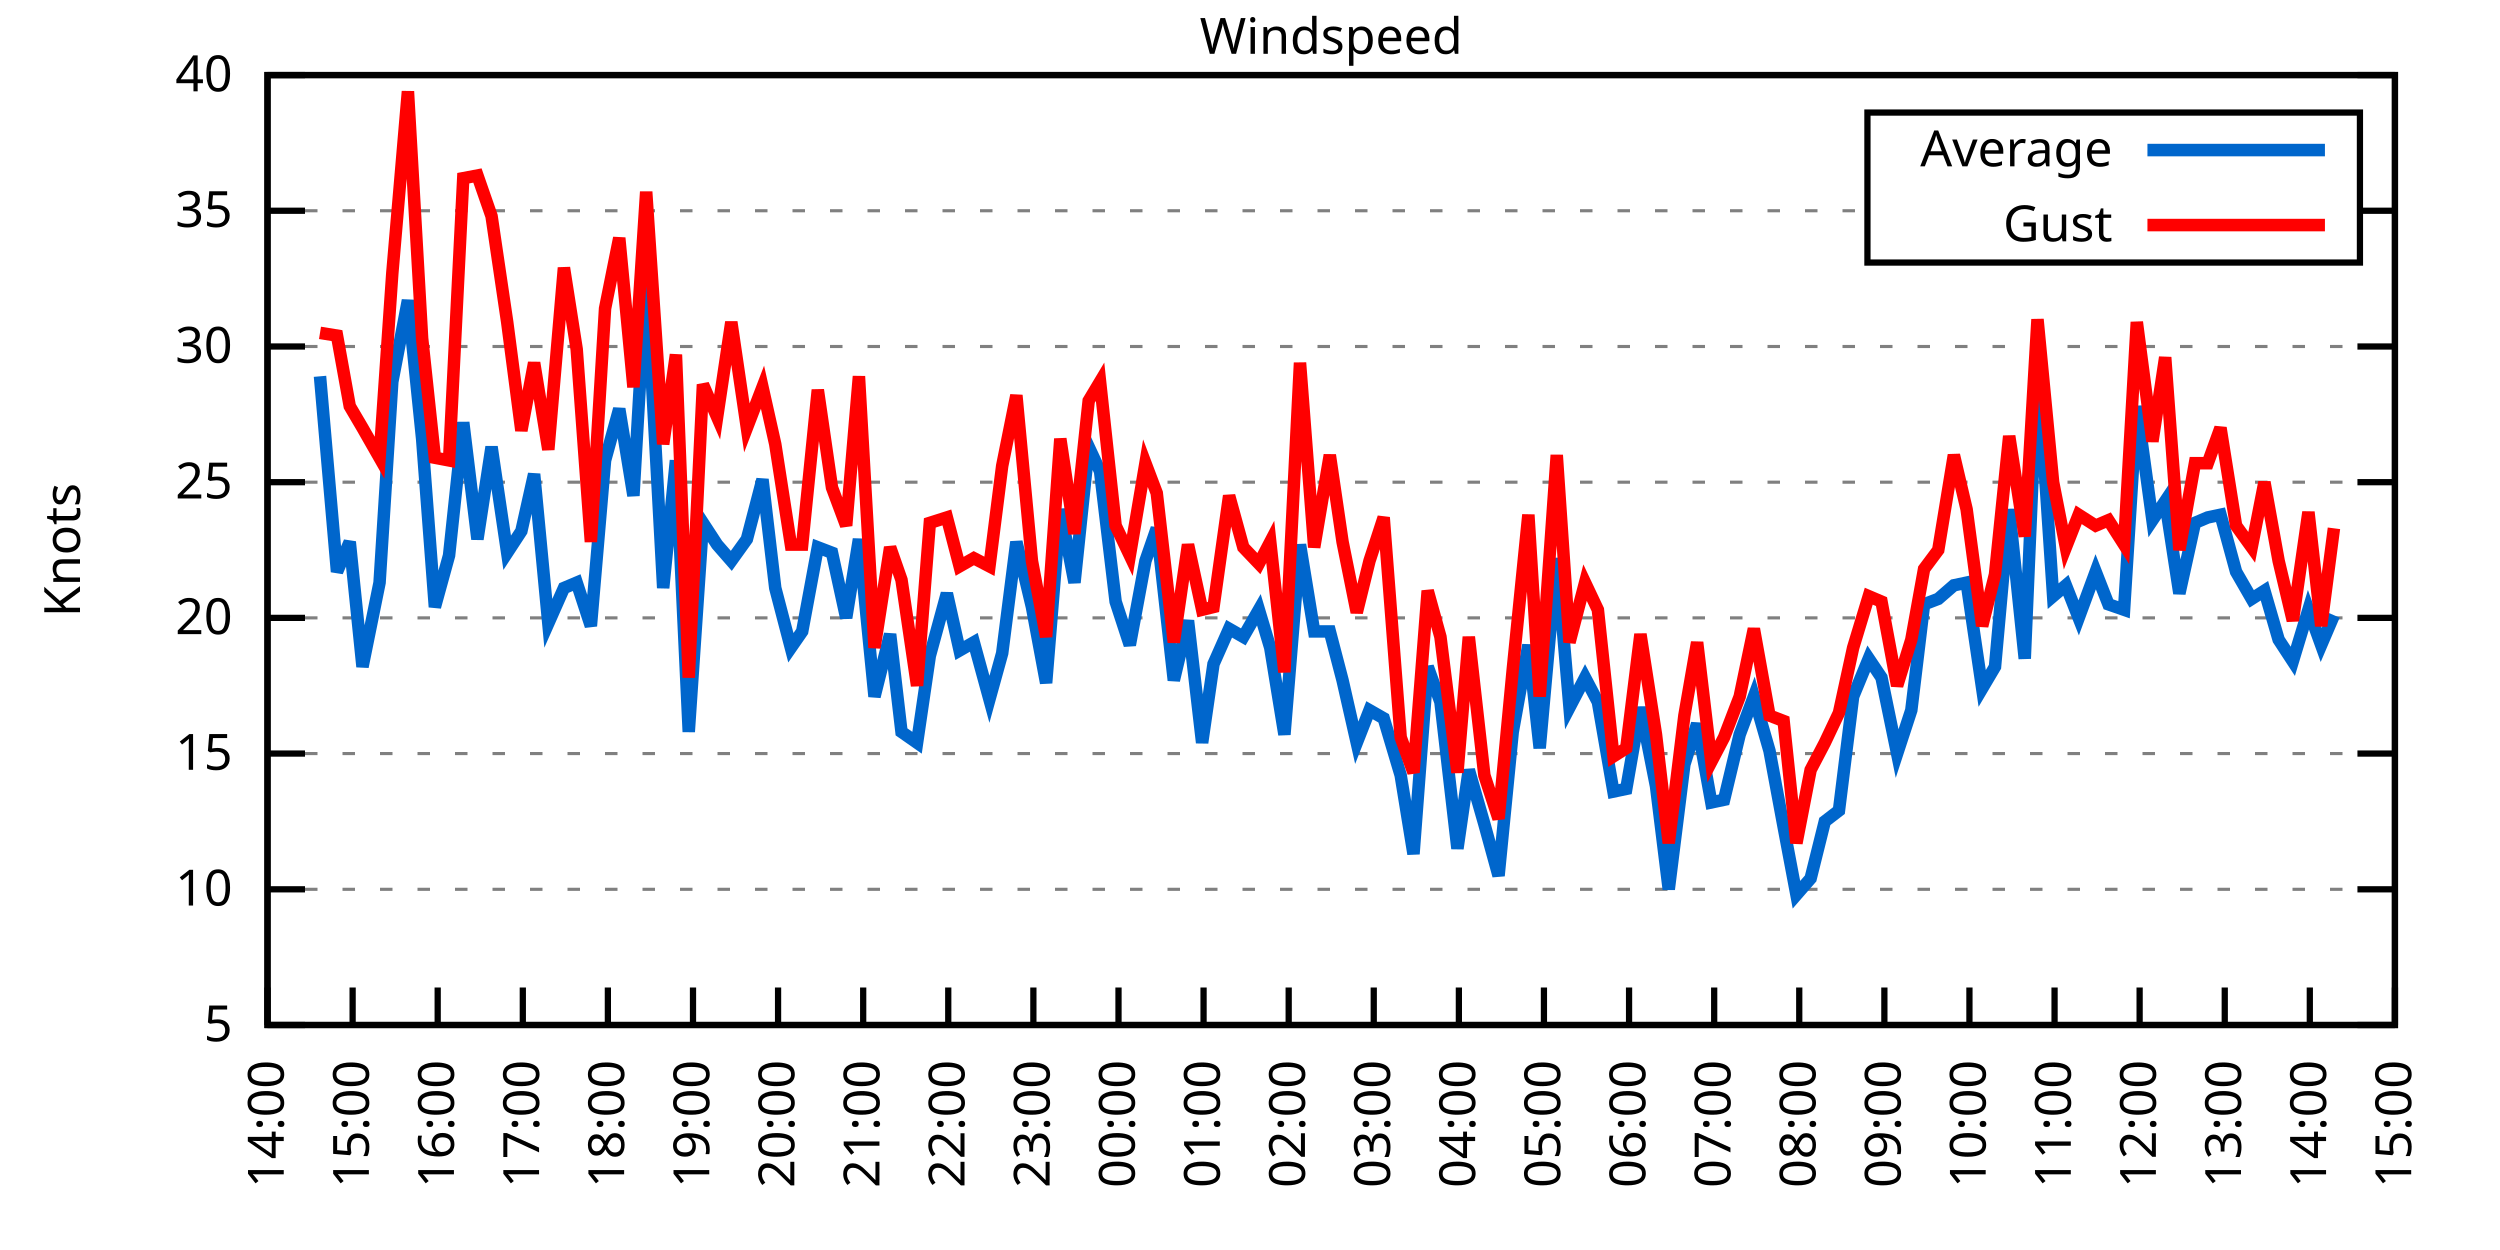
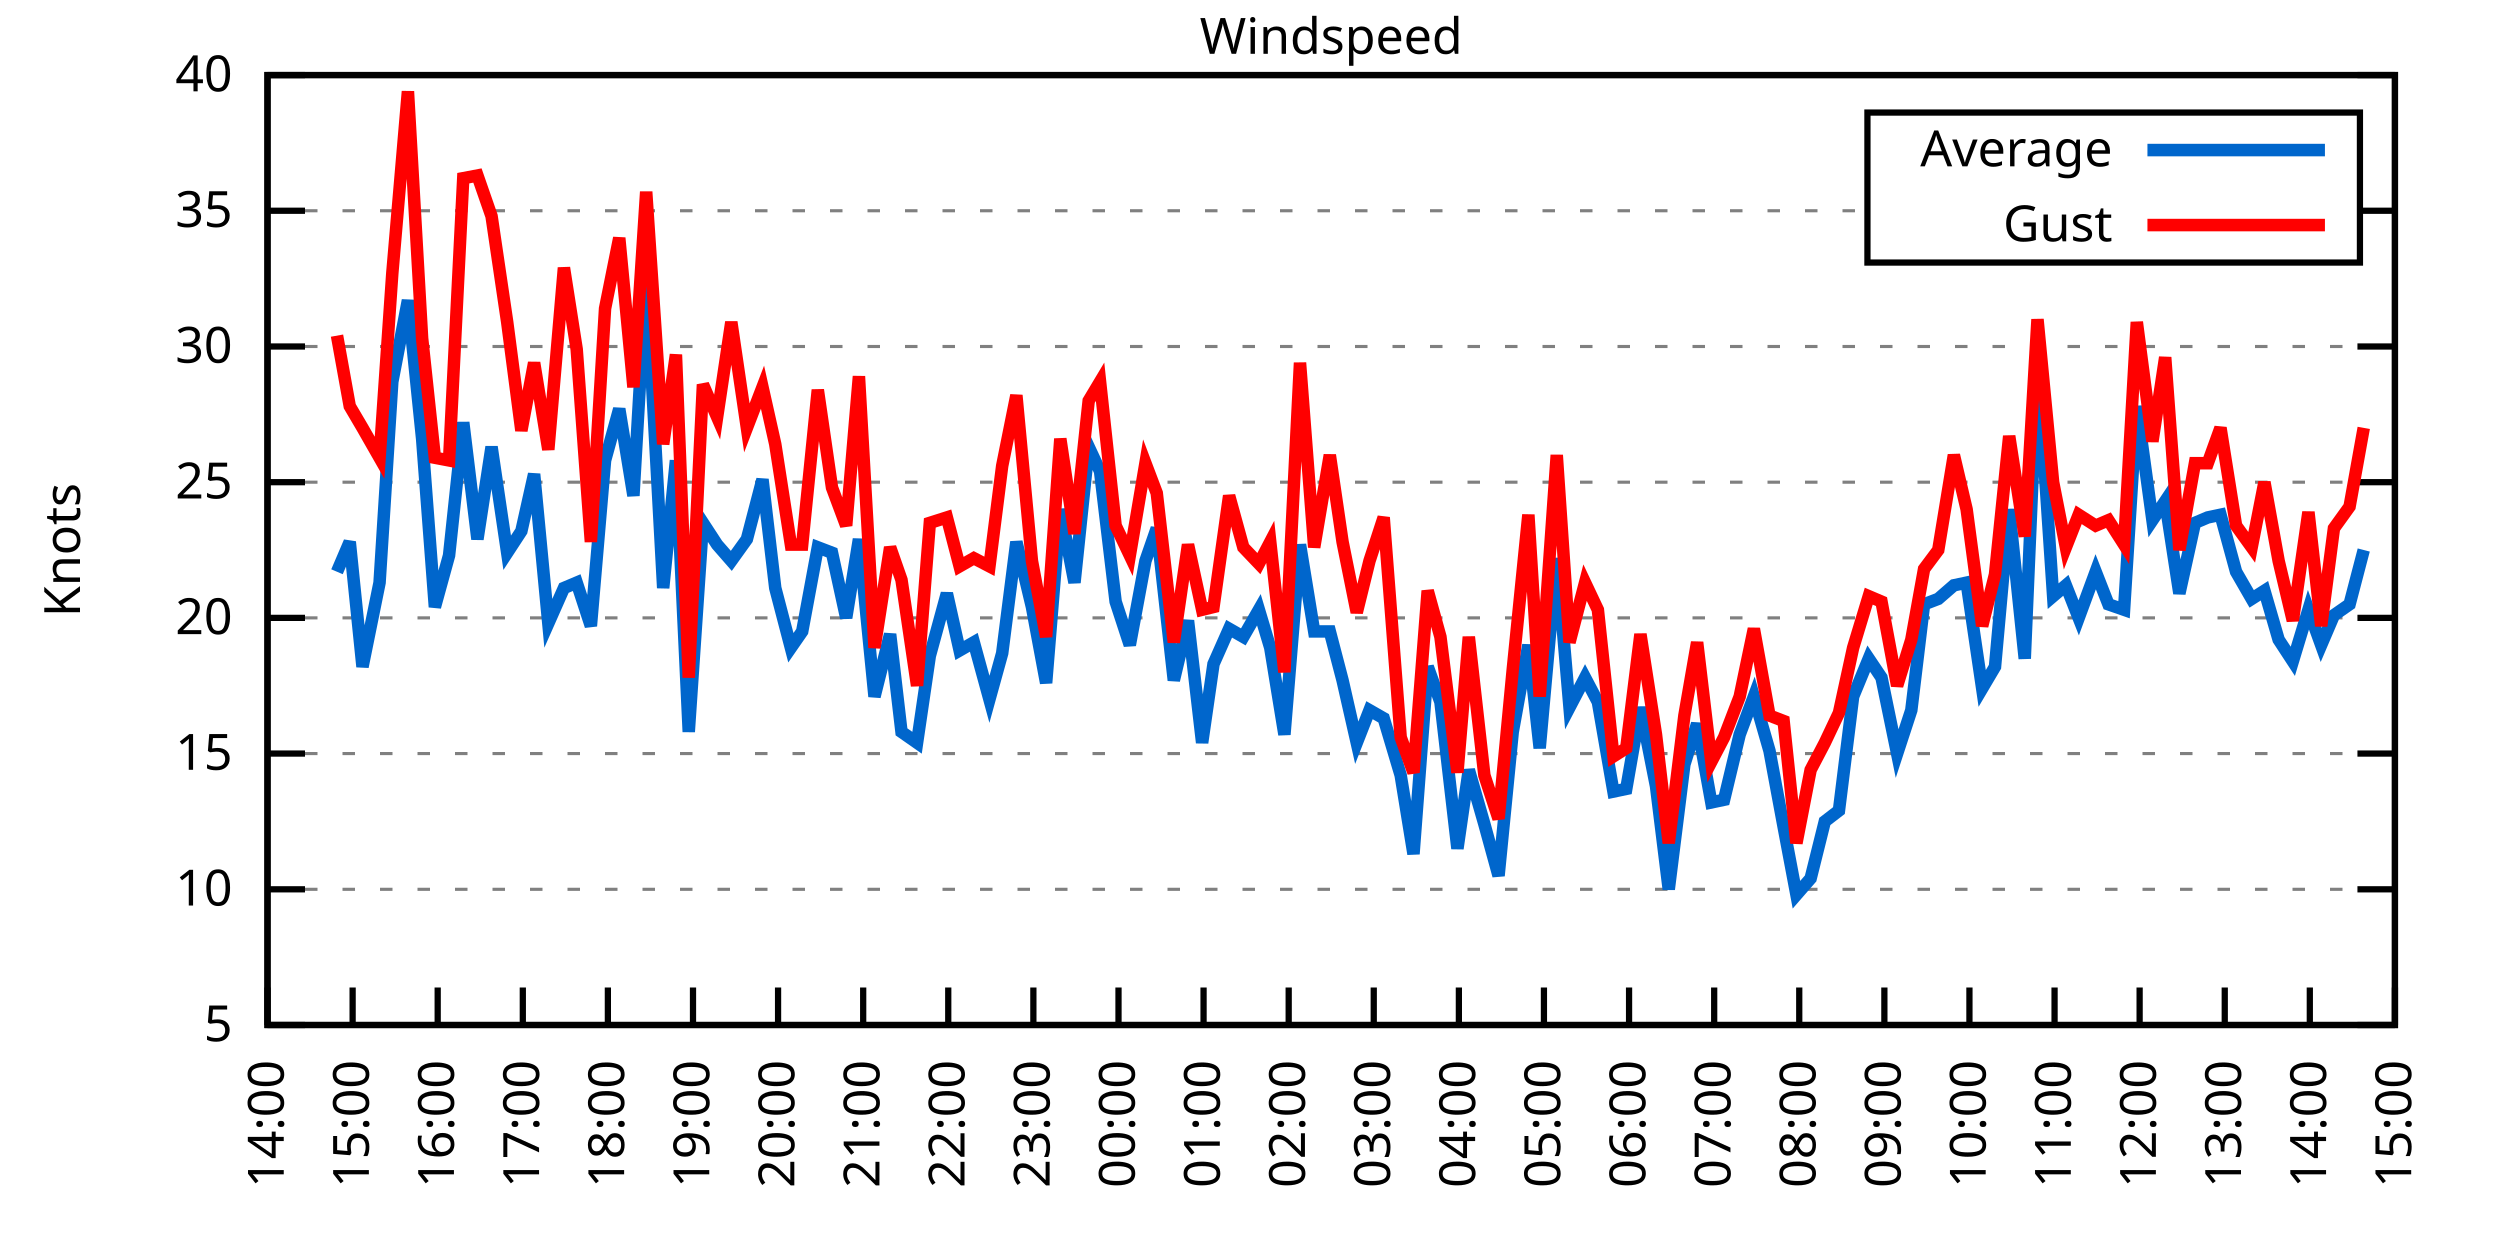
<svg xmlns="http://www.w3.org/2000/svg" xmlns:xlink="http://www.w3.org/1999/xlink" width="400" height="200" viewBox="0 0 400 200">
  <g id="gnuplot_canvas">
    <rect x="0" y="0" width="400" height="200" fill="none" />
    <defs>
      <circle id="gpDot" r="0.5" stroke-width="0.5" stroke="currentColor" />
      <path id="gpPt0" stroke-width="0.333" stroke="currentColor" d="M-1,0 h2 M0,-1 v2" />
      <path id="gpPt1" stroke-width="0.333" stroke="currentColor" d="M-1,-1 L1,1 M1,-1 L-1,1" />
      <path id="gpPt2" stroke-width="0.333" stroke="currentColor" d="M-1,0 L1,0 M0,-1 L0,1 M-1,-1 L1,1 M-1,1 L1,-1" />
      <rect id="gpPt3" stroke-width="0.333" stroke="currentColor" x="-1" y="-1" width="2" height="2" />
      <rect id="gpPt4" stroke-width="0.333" stroke="currentColor" fill="currentColor" x="-1" y="-1" width="2" height="2" />
      <circle id="gpPt5" stroke-width="0.333" stroke="currentColor" cx="0" cy="0" r="1" />
      <use xlink:href="#gpPt5" id="gpPt6" fill="currentColor" stroke="none" />
      <path id="gpPt7" stroke-width="0.333" stroke="currentColor" d="M0,-1.33 L-1.33,0.67 L1.33,0.67 z" />
      <use xlink:href="#gpPt7" id="gpPt8" fill="currentColor" stroke="none" />
      <use xlink:href="#gpPt7" id="gpPt9" stroke="currentColor" transform="rotate(180)" />
      <use xlink:href="#gpPt9" id="gpPt10" fill="currentColor" stroke="none" />
      <use xlink:href="#gpPt3" id="gpPt11" stroke="currentColor" transform="rotate(45)" />
      <use xlink:href="#gpPt11" id="gpPt12" fill="currentColor" stroke="none" />
      <path id="gpPt13" stroke-width="0.333" stroke="currentColor" d="M0,1.330 L1.265,0.411 L0.782,-1.067 L-0.782,-1.076 L-1.265,0.411 z" />
      <use xlink:href="#gpPt13" id="gpPt14" fill="currentColor" stroke="none" />
      <filter id="textbox" filterUnits="objectBoundingBox" x="0" y="0" height="1" width="1">
        <feFlood flood-color="white" flood-opacity="1" result="bgnd" />
        <feComposite in="SourceGraphic" in2="bgnd" operator="atop" />
      </filter>
      <filter id="greybox" filterUnits="objectBoundingBox" x="0" y="0" height="1" width="1">
        <feFlood flood-color="lightgrey" flood-opacity="1" result="grey" />
        <feComposite in="SourceGraphic" in2="grey" operator="atop" />
      </filter>
    </defs>
    <g fill="none" color="white" stroke="currentColor" stroke-width="1.00" stroke-linecap="butt" stroke-linejoin="miter">
</g>
    <g fill="none" color="black" stroke="currentColor" stroke-width="1.00" stroke-linecap="butt" stroke-linejoin="miter">
      <g stroke="none" shape-rendering="crispEdges">
        <polygon fill="rgb(255, 255, 255)" points="42.80,164.00 383.18,164.00 383.18,12.02 42.80,12.02 " />
      </g>
    </g>
    <g fill="none" color="black" stroke="currentColor" stroke-width="1.00" stroke-linecap="butt" stroke-linejoin="miter">
</g>
    <g fill="none" color="black" stroke="black" stroke-width="0.50" stroke-linecap="butt" stroke-linejoin="miter">
</g>
    <g fill="none" color="gray" stroke="currentColor" stroke-width="0.50" stroke-linecap="butt" stroke-linejoin="miter">
      <path stroke="gray" stroke-dasharray="2,4" class="gridline" d="M42.80,164.00 L383.19,164.00  " />
    </g>
    <g fill="none" color="gray" stroke="gray" stroke-width="1.00" stroke-linecap="butt" stroke-linejoin="miter">
</g>
    <g fill="none" color="black" stroke="currentColor" stroke-width="1.00" stroke-linecap="butt" stroke-linejoin="miter">
      <path stroke="black" d="M42.80,164.00 L48.80,164.00 M383.19,164.00 L377.19,164.00  " />
      <g transform="translate(37.20,166.60)" stroke="none" fill="black" font-family="Sans" font-size="8.00" text-anchor="end">
        <text>
          <tspan font-family="Sans"> 5</tspan>
        </text>
      </g>
    </g>
    <g fill="none" color="black" stroke="currentColor" stroke-width="1.00" stroke-linecap="butt" stroke-linejoin="miter">
</g>
    <g fill="none" color="black" stroke="black" stroke-width="0.50" stroke-linecap="butt" stroke-linejoin="miter">
</g>
    <g fill="none" color="gray" stroke="currentColor" stroke-width="0.50" stroke-linecap="butt" stroke-linejoin="miter">
      <path stroke="gray" stroke-dasharray="2,4" class="gridline" d="M42.80,142.29 L383.19,142.29  " />
    </g>
    <g fill="none" color="gray" stroke="gray" stroke-width="1.00" stroke-linecap="butt" stroke-linejoin="miter">
</g>
    <g fill="none" color="black" stroke="currentColor" stroke-width="1.00" stroke-linecap="butt" stroke-linejoin="miter">
      <path stroke="black" d="M42.80,142.29 L48.80,142.29 M383.19,142.29 L377.19,142.29  " />
      <g transform="translate(37.20,144.89)" stroke="none" fill="black" font-family="Sans" font-size="8.00" text-anchor="end">
        <text>
          <tspan font-family="Sans"> 10</tspan>
        </text>
      </g>
    </g>
    <g fill="none" color="black" stroke="currentColor" stroke-width="1.00" stroke-linecap="butt" stroke-linejoin="miter">
</g>
    <g fill="none" color="black" stroke="black" stroke-width="0.50" stroke-linecap="butt" stroke-linejoin="miter">
</g>
    <g fill="none" color="gray" stroke="currentColor" stroke-width="0.50" stroke-linecap="butt" stroke-linejoin="miter">
      <path stroke="gray" stroke-dasharray="2,4" class="gridline" d="M42.80,120.57 L383.19,120.57  " />
    </g>
    <g fill="none" color="gray" stroke="gray" stroke-width="1.00" stroke-linecap="butt" stroke-linejoin="miter">
</g>
    <g fill="none" color="black" stroke="currentColor" stroke-width="1.00" stroke-linecap="butt" stroke-linejoin="miter">
      <path stroke="black" d="M42.80,120.57 L48.80,120.57 M383.19,120.57 L377.19,120.57  " />
      <g transform="translate(37.20,123.17)" stroke="none" fill="black" font-family="Sans" font-size="8.00" text-anchor="end">
        <text>
          <tspan font-family="Sans"> 15</tspan>
        </text>
      </g>
    </g>
    <g fill="none" color="black" stroke="currentColor" stroke-width="1.00" stroke-linecap="butt" stroke-linejoin="miter">
</g>
    <g fill="none" color="black" stroke="black" stroke-width="0.50" stroke-linecap="butt" stroke-linejoin="miter">
</g>
    <g fill="none" color="gray" stroke="currentColor" stroke-width="0.50" stroke-linecap="butt" stroke-linejoin="miter">
      <path stroke="gray" stroke-dasharray="2,4" class="gridline" d="M42.80,98.86 L383.19,98.86  " />
    </g>
    <g fill="none" color="gray" stroke="gray" stroke-width="1.00" stroke-linecap="butt" stroke-linejoin="miter">
</g>
    <g fill="none" color="black" stroke="currentColor" stroke-width="1.00" stroke-linecap="butt" stroke-linejoin="miter">
      <path stroke="black" d="M42.80,98.86 L48.80,98.86 M383.19,98.86 L377.19,98.86  " />
      <g transform="translate(37.20,101.46)" stroke="none" fill="black" font-family="Sans" font-size="8.00" text-anchor="end">
        <text>
          <tspan font-family="Sans"> 20</tspan>
        </text>
      </g>
    </g>
    <g fill="none" color="black" stroke="currentColor" stroke-width="1.00" stroke-linecap="butt" stroke-linejoin="miter">
</g>
    <g fill="none" color="black" stroke="black" stroke-width="0.50" stroke-linecap="butt" stroke-linejoin="miter">
</g>
    <g fill="none" color="gray" stroke="currentColor" stroke-width="0.50" stroke-linecap="butt" stroke-linejoin="miter">
      <path stroke="gray" stroke-dasharray="2,4" class="gridline" d="M42.80,77.15 L383.19,77.15  " />
    </g>
    <g fill="none" color="gray" stroke="gray" stroke-width="1.00" stroke-linecap="butt" stroke-linejoin="miter">
</g>
    <g fill="none" color="black" stroke="currentColor" stroke-width="1.00" stroke-linecap="butt" stroke-linejoin="miter">
      <path stroke="black" d="M42.80,77.15 L48.80,77.15 M383.19,77.15 L377.19,77.15  " />
      <g transform="translate(37.20,79.75)" stroke="none" fill="black" font-family="Sans" font-size="8.00" text-anchor="end">
        <text>
          <tspan font-family="Sans"> 25</tspan>
        </text>
      </g>
    </g>
    <g fill="none" color="black" stroke="currentColor" stroke-width="1.00" stroke-linecap="butt" stroke-linejoin="miter">
</g>
    <g fill="none" color="black" stroke="black" stroke-width="0.50" stroke-linecap="butt" stroke-linejoin="miter">
</g>
    <g fill="none" color="gray" stroke="currentColor" stroke-width="0.50" stroke-linecap="butt" stroke-linejoin="miter">
      <path stroke="gray" stroke-dasharray="2,4" class="gridline" d="M42.80,55.44 L383.19,55.44  " />
    </g>
    <g fill="none" color="gray" stroke="gray" stroke-width="1.00" stroke-linecap="butt" stroke-linejoin="miter">
</g>
    <g fill="none" color="black" stroke="currentColor" stroke-width="1.00" stroke-linecap="butt" stroke-linejoin="miter">
      <path stroke="black" d="M42.80,55.44 L48.80,55.44 M383.19,55.44 L377.19,55.44  " />
      <g transform="translate(37.20,58.04)" stroke="none" fill="black" font-family="Sans" font-size="8.00" text-anchor="end">
        <text>
          <tspan font-family="Sans"> 30</tspan>
        </text>
      </g>
    </g>
    <g fill="none" color="black" stroke="currentColor" stroke-width="1.00" stroke-linecap="butt" stroke-linejoin="miter">
</g>
    <g fill="none" color="black" stroke="black" stroke-width="0.50" stroke-linecap="butt" stroke-linejoin="miter">
</g>
    <g fill="none" color="gray" stroke="currentColor" stroke-width="0.50" stroke-linecap="butt" stroke-linejoin="miter">
      <path stroke="gray" stroke-dasharray="2,4" class="gridline" d="M42.80,33.72 L298.79,33.72 M377.59,33.72 L383.19,33.72  " />
    </g>
    <g fill="none" color="gray" stroke="gray" stroke-width="1.00" stroke-linecap="butt" stroke-linejoin="miter">
</g>
    <g fill="none" color="black" stroke="currentColor" stroke-width="1.00" stroke-linecap="butt" stroke-linejoin="miter">
      <path stroke="black" d="M42.80,33.72 L48.80,33.72 M383.19,33.72 L377.19,33.72  " />
      <g transform="translate(37.20,36.32)" stroke="none" fill="black" font-family="Sans" font-size="8.00" text-anchor="end">
        <text>
          <tspan font-family="Sans"> 35</tspan>
        </text>
      </g>
    </g>
    <g fill="none" color="black" stroke="currentColor" stroke-width="1.00" stroke-linecap="butt" stroke-linejoin="miter">
</g>
    <g fill="none" color="black" stroke="black" stroke-width="0.50" stroke-linecap="butt" stroke-linejoin="miter">
</g>
    <g fill="none" color="gray" stroke="currentColor" stroke-width="0.50" stroke-linecap="butt" stroke-linejoin="miter">
      <path stroke="gray" stroke-dasharray="2,4" class="gridline" d="M42.80,12.01 L383.19,12.01  " />
    </g>
    <g fill="none" color="gray" stroke="gray" stroke-width="1.00" stroke-linecap="butt" stroke-linejoin="miter">
</g>
    <g fill="none" color="black" stroke="currentColor" stroke-width="1.00" stroke-linecap="butt" stroke-linejoin="miter">
      <path stroke="black" d="M42.80,12.01 L48.80,12.01 M383.19,12.01 L377.19,12.01  " />
      <g transform="translate(37.20,14.61)" stroke="none" fill="black" font-family="Sans" font-size="8.00" text-anchor="end">
        <text>
          <tspan font-family="Sans"> 40</tspan>
        </text>
      </g>
    </g>
    <g fill="none" color="black" stroke="currentColor" stroke-width="1.00" stroke-linecap="butt" stroke-linejoin="miter">
      <path stroke="black" d="M42.80,164.00 L42.80,158.00  " />
      <g transform="translate(45.40,169.60) rotate(270.00)" stroke="none" fill="black" font-family="Sans" font-size="8.00" text-anchor="end">
        <text>
          <tspan font-family="Sans">14:00</tspan>
        </text>
      </g>
    </g>
    <g fill="none" color="black" stroke="currentColor" stroke-width="1.00" stroke-linecap="butt" stroke-linejoin="miter">
      <path stroke="black" d="M56.42,164.00 L56.42,158.00  " />
      <g transform="translate(59.02,169.60) rotate(270.00)" stroke="none" fill="black" font-family="Sans" font-size="8.00" text-anchor="end">
        <text>
          <tspan font-family="Sans">15:00</tspan>
        </text>
      </g>
    </g>
    <g fill="none" color="black" stroke="currentColor" stroke-width="1.00" stroke-linecap="butt" stroke-linejoin="miter">
      <path stroke="black" d="M70.03,164.00 L70.03,158.00  " />
      <g transform="translate(72.63,169.60) rotate(270.00)" stroke="none" fill="black" font-family="Sans" font-size="8.00" text-anchor="end">
        <text>
          <tspan font-family="Sans">16:00</tspan>
        </text>
      </g>
    </g>
    <g fill="none" color="black" stroke="currentColor" stroke-width="1.00" stroke-linecap="butt" stroke-linejoin="miter">
      <path stroke="black" d="M83.65,164.00 L83.65,158.00  " />
      <g transform="translate(86.25,169.60) rotate(270.00)" stroke="none" fill="black" font-family="Sans" font-size="8.00" text-anchor="end">
        <text>
          <tspan font-family="Sans">17:00</tspan>
        </text>
      </g>
    </g>
    <g fill="none" color="black" stroke="currentColor" stroke-width="1.00" stroke-linecap="butt" stroke-linejoin="miter">
      <path stroke="black" d="M97.26,164.00 L97.26,158.00  " />
      <g transform="translate(99.86,169.60) rotate(270.00)" stroke="none" fill="black" font-family="Sans" font-size="8.00" text-anchor="end">
        <text>
          <tspan font-family="Sans">18:00</tspan>
        </text>
      </g>
    </g>
    <g fill="none" color="black" stroke="currentColor" stroke-width="1.00" stroke-linecap="butt" stroke-linejoin="miter">
      <path stroke="black" d="M110.88,164.00 L110.88,158.00  " />
      <g transform="translate(113.48,169.60) rotate(270.00)" stroke="none" fill="black" font-family="Sans" font-size="8.00" text-anchor="end">
        <text>
          <tspan font-family="Sans">19:00</tspan>
        </text>
      </g>
    </g>
    <g fill="none" color="black" stroke="currentColor" stroke-width="1.00" stroke-linecap="butt" stroke-linejoin="miter">
      <path stroke="black" d="M124.49,164.00 L124.49,158.00  " />
      <g transform="translate(127.09,169.60) rotate(270.00)" stroke="none" fill="black" font-family="Sans" font-size="8.00" text-anchor="end">
        <text>
          <tspan font-family="Sans">20:00</tspan>
        </text>
      </g>
    </g>
    <g fill="none" color="black" stroke="currentColor" stroke-width="1.00" stroke-linecap="butt" stroke-linejoin="miter">
      <path stroke="black" d="M138.11,164.00 L138.11,158.00  " />
      <g transform="translate(140.71,169.60) rotate(270.00)" stroke="none" fill="black" font-family="Sans" font-size="8.00" text-anchor="end">
        <text>
          <tspan font-family="Sans">21:00</tspan>
        </text>
      </g>
    </g>
    <g fill="none" color="black" stroke="currentColor" stroke-width="1.00" stroke-linecap="butt" stroke-linejoin="miter">
      <path stroke="black" d="M151.72,164.00 L151.72,158.00  " />
      <g transform="translate(154.32,169.60) rotate(270.00)" stroke="none" fill="black" font-family="Sans" font-size="8.00" text-anchor="end">
        <text>
          <tspan font-family="Sans">22:00</tspan>
        </text>
      </g>
    </g>
    <g fill="none" color="black" stroke="currentColor" stroke-width="1.00" stroke-linecap="butt" stroke-linejoin="miter">
      <path stroke="black" d="M165.34,164.00 L165.34,158.00  " />
      <g transform="translate(167.94,169.60) rotate(270.00)" stroke="none" fill="black" font-family="Sans" font-size="8.00" text-anchor="end">
        <text>
          <tspan font-family="Sans">23:00</tspan>
        </text>
      </g>
    </g>
    <g fill="none" color="black" stroke="currentColor" stroke-width="1.00" stroke-linecap="butt" stroke-linejoin="miter">
      <path stroke="black" d="M178.96,164.00 L178.96,158.00  " />
      <g transform="translate(181.56,169.60) rotate(270.00)" stroke="none" fill="black" font-family="Sans" font-size="8.00" text-anchor="end">
        <text>
          <tspan font-family="Sans">00:00</tspan>
        </text>
      </g>
    </g>
    <g fill="none" color="black" stroke="currentColor" stroke-width="1.00" stroke-linecap="butt" stroke-linejoin="miter">
      <path stroke="black" d="M192.57,164.00 L192.57,158.00  " />
      <g transform="translate(195.17,169.60) rotate(270.00)" stroke="none" fill="black" font-family="Sans" font-size="8.00" text-anchor="end">
        <text>
          <tspan font-family="Sans">01:00</tspan>
        </text>
      </g>
    </g>
    <g fill="none" color="black" stroke="currentColor" stroke-width="1.00" stroke-linecap="butt" stroke-linejoin="miter">
      <path stroke="black" d="M206.19,164.00 L206.19,158.00  " />
      <g transform="translate(208.79,169.60) rotate(270.00)" stroke="none" fill="black" font-family="Sans" font-size="8.00" text-anchor="end">
        <text>
          <tspan font-family="Sans">02:00</tspan>
        </text>
      </g>
    </g>
    <g fill="none" color="black" stroke="currentColor" stroke-width="1.00" stroke-linecap="butt" stroke-linejoin="miter">
      <path stroke="black" d="M219.80,164.00 L219.80,158.00  " />
      <g transform="translate(222.40,169.60) rotate(270.00)" stroke="none" fill="black" font-family="Sans" font-size="8.00" text-anchor="end">
        <text>
          <tspan font-family="Sans">03:00</tspan>
        </text>
      </g>
    </g>
    <g fill="none" color="black" stroke="currentColor" stroke-width="1.00" stroke-linecap="butt" stroke-linejoin="miter">
      <path stroke="black" d="M233.42,164.00 L233.42,158.00  " />
      <g transform="translate(236.02,169.60) rotate(270.00)" stroke="none" fill="black" font-family="Sans" font-size="8.00" text-anchor="end">
        <text>
          <tspan font-family="Sans">04:00</tspan>
        </text>
      </g>
    </g>
    <g fill="none" color="black" stroke="currentColor" stroke-width="1.00" stroke-linecap="butt" stroke-linejoin="miter">
      <path stroke="black" d="M247.03,164.00 L247.03,158.00  " />
      <g transform="translate(249.63,169.60) rotate(270.00)" stroke="none" fill="black" font-family="Sans" font-size="8.00" text-anchor="end">
        <text>
          <tspan font-family="Sans">05:00</tspan>
        </text>
      </g>
    </g>
    <g fill="none" color="black" stroke="currentColor" stroke-width="1.00" stroke-linecap="butt" stroke-linejoin="miter">
      <path stroke="black" d="M260.65,164.00 L260.65,158.00  " />
      <g transform="translate(263.25,169.60) rotate(270.00)" stroke="none" fill="black" font-family="Sans" font-size="8.00" text-anchor="end">
        <text>
          <tspan font-family="Sans">06:00</tspan>
        </text>
      </g>
    </g>
    <g fill="none" color="black" stroke="currentColor" stroke-width="1.00" stroke-linecap="butt" stroke-linejoin="miter">
      <path stroke="black" d="M274.27,164.00 L274.27,158.00  " />
      <g transform="translate(276.87,169.60) rotate(270.00)" stroke="none" fill="black" font-family="Sans" font-size="8.00" text-anchor="end">
        <text>
          <tspan font-family="Sans">07:00</tspan>
        </text>
      </g>
    </g>
    <g fill="none" color="black" stroke="currentColor" stroke-width="1.00" stroke-linecap="butt" stroke-linejoin="miter">
      <path stroke="black" d="M287.88,164.00 L287.88,158.00  " />
      <g transform="translate(290.48,169.60) rotate(270.00)" stroke="none" fill="black" font-family="Sans" font-size="8.00" text-anchor="end">
        <text>
          <tspan font-family="Sans">08:00</tspan>
        </text>
      </g>
    </g>
    <g fill="none" color="black" stroke="currentColor" stroke-width="1.00" stroke-linecap="butt" stroke-linejoin="miter">
      <path stroke="black" d="M301.50,164.00 L301.50,158.00  " />
      <g transform="translate(304.10,169.60) rotate(270.00)" stroke="none" fill="black" font-family="Sans" font-size="8.00" text-anchor="end">
        <text>
          <tspan font-family="Sans">09:00</tspan>
        </text>
      </g>
    </g>
    <g fill="none" color="black" stroke="currentColor" stroke-width="1.00" stroke-linecap="butt" stroke-linejoin="miter">
      <path stroke="black" d="M315.11,164.00 L315.11,158.00  " />
      <g transform="translate(317.71,169.60) rotate(270.00)" stroke="none" fill="black" font-family="Sans" font-size="8.00" text-anchor="end">
        <text>
          <tspan font-family="Sans">10:00</tspan>
        </text>
      </g>
    </g>
    <g fill="none" color="black" stroke="currentColor" stroke-width="1.00" stroke-linecap="butt" stroke-linejoin="miter">
      <path stroke="black" d="M328.73,164.00 L328.73,158.00  " />
      <g transform="translate(331.33,169.60) rotate(270.00)" stroke="none" fill="black" font-family="Sans" font-size="8.00" text-anchor="end">
        <text>
          <tspan font-family="Sans">11:00</tspan>
        </text>
      </g>
    </g>
    <g fill="none" color="black" stroke="currentColor" stroke-width="1.00" stroke-linecap="butt" stroke-linejoin="miter">
      <path stroke="black" d="M342.34,164.00 L342.34,158.00  " />
      <g transform="translate(344.94,169.60) rotate(270.00)" stroke="none" fill="black" font-family="Sans" font-size="8.00" text-anchor="end">
        <text>
          <tspan font-family="Sans">12:00</tspan>
        </text>
      </g>
    </g>
    <g fill="none" color="black" stroke="currentColor" stroke-width="1.00" stroke-linecap="butt" stroke-linejoin="miter">
      <path stroke="black" d="M355.96,164.00 L355.96,158.00  " />
      <g transform="translate(358.56,169.60) rotate(270.00)" stroke="none" fill="black" font-family="Sans" font-size="8.00" text-anchor="end">
        <text>
          <tspan font-family="Sans">13:00</tspan>
        </text>
      </g>
    </g>
    <g fill="none" color="black" stroke="currentColor" stroke-width="1.00" stroke-linecap="butt" stroke-linejoin="miter">
      <path stroke="black" d="M369.57,164.00 L369.57,158.00  " />
      <g transform="translate(372.17,169.60) rotate(270.00)" stroke="none" fill="black" font-family="Sans" font-size="8.00" text-anchor="end">
        <text>
          <tspan font-family="Sans">14:00</tspan>
        </text>
      </g>
    </g>
    <g fill="none" color="black" stroke="currentColor" stroke-width="1.00" stroke-linecap="butt" stroke-linejoin="miter">
      <path stroke="black" d="M383.19,164.00 L383.19,158.00  " />
      <g transform="translate(385.79,169.60) rotate(270.00)" stroke="none" fill="black" font-family="Sans" font-size="8.00" text-anchor="end">
        <text>
          <tspan font-family="Sans">15:00</tspan>
        </text>
      </g>
    </g>
    <g fill="none" color="black" stroke="currentColor" stroke-width="1.00" stroke-linecap="butt" stroke-linejoin="miter">
</g>
    <g fill="none" color="black" stroke="currentColor" stroke-width="1.00" stroke-linecap="butt" stroke-linejoin="miter">
      <path stroke="black" d="M42.80,12.01 L42.80,164.00 L383.19,164.00 L383.19,12.01 L42.80,12.01 Z  " />
    </g>
    <g fill="none" color="black" stroke="currentColor" stroke-width="1.00" stroke-linecap="butt" stroke-linejoin="miter">
</g>
    <g fill="none" color="black" stroke="currentColor" stroke-width="1.00" stroke-linecap="butt" stroke-linejoin="miter">
      <path stroke="black" d="M298.79,42.01 L298.79,18.01 L377.59,18.01 L377.59,42.01 L298.79,42.01 Z  " />
    </g>
    <g id="Windspeed_plot_1">
      <g fill="none" color="white" stroke="black" stroke-width="2.00" stroke-linecap="butt" stroke-linejoin="miter">
</g>
      <g fill="none" color="black" stroke="currentColor" stroke-width="2.00" stroke-linecap="butt" stroke-linejoin="miter">
        <g transform="translate(337.99,26.61)" stroke="none" fill="black" font-family="Sans" font-size="8.00" text-anchor="end">
          <text>
            <tspan font-family="Sans">Average</tspan>
          </text>
        </g>
      </g>
      <g fill="none" color="black" stroke="currentColor" stroke-width="2.00" stroke-linecap="butt" stroke-linejoin="miter">
-         <path stroke="rgb(  0, 102, 204)" d="M343.59,24.01 L371.99,24.01 M51.20,60.21 L53.92,91.48 L55.96,86.70 L58.00,106.68 L60.73,93.22 L62.77,61.08   L65.27,48.05 L67.54,70.20 L69.58,97.12 L71.85,88.87 L74.12,67.59 L76.39,86.27 L78.65,71.50 L81.15,88.44   L83.42,84.97 L85.46,75.85 L87.73,99.73 L90.23,94.08 L92.27,93.22 L94.54,100.16 L96.81,73.67 L99.08,65.42   L101.35,79.32 L103.39,44.15 L106.11,94.08 L108.15,73.67 L110.20,117.10 L112.47,83.66 L114.74,87.14 L117.01,89.74   L119.50,86.27 L122.00,76.71 L124.04,94.08 L126.54,103.64 L128.35,101.03 L130.85,87.57 L133.12,88.44 L135.39,98.86   L137.43,86.27 L139.92,111.45 L142.42,101.47 L144.24,117.10 L146.73,118.84 L148.77,104.94 L151.50,94.95 L153.54,104.07   L155.81,102.77 L158.31,111.89 L160.35,104.51 L162.62,86.70 L165.11,97.12 L167.38,109.28 L169.65,81.49 L171.92,93.22   L174.19,71.50 L176.01,75.41 L178.50,96.26 L180.77,103.20 L183.27,89.74 L185.08,84.53 L187.81,108.85 L190.08,99.30   L192.34,118.84 L194.16,106.24 L196.66,100.60 L198.93,101.90 L201.42,97.56 L203.24,103.64 L205.51,117.53 L208.00,87.14   L210.27,101.03 L212.77,101.03 L214.81,108.85 L217.08,118.84 L219.12,113.63 L221.39,114.93 L224.11,124.05 L226.16,136.64   L228.43,106.68 L230.47,112.32 L233.19,135.77 L235.01,123.18 L237.50,131.86 L239.77,140.12 L242.04,117.10 L244.54,103.20   L246.35,119.71 L249.08,89.31 L251.12,113.19 L253.61,108.42 L255.66,112.32 L258.15,126.65 L260.20,126.22 L262.47,113.19   L264.96,125.79 L267.00,142.29 L269.50,122.31 L271.54,115.80 L273.81,128.39 L275.85,127.96 L278.35,117.53 L280.62,111.45   L283.12,120.14 L285.38,132.30 L287.43,143.16 L289.70,140.55 L291.97,131.43 L294.23,129.69 L296.50,111.45 L299.00,105.38   L301.04,108.42 L303.54,120.57 L305.81,113.63 L307.85,96.69 L310.12,95.82 L312.62,93.65 L314.66,93.22 L317.15,110.15   L319.20,106.68 L321.47,81.49 L323.96,105.38 L326.00,58.04 L328.50,95.39 L330.54,93.65 L332.59,98.86 L335.31,91.48   L337.35,96.69 L339.85,97.56 L341.89,64.99 L344.39,83.23 L346.43,80.19 L348.70,94.95 L351.19,83.66 L353.24,82.79   L355.28,82.36 L357.77,91.48 L360.27,95.82 L362.31,94.52 L364.58,102.34 L366.85,105.81 L369.35,97.56 L371.39,103.20   L373.43,98.43  " />
+         <path stroke="rgb(  0, 102, 204)" d="M343.59,24.01 L371.99,24.01 M53.92,91.48 L55.96,86.70 L58.00,106.68 L60.73,93.22 L62.77,61.08 L65.27,48.05   L67.54,70.20 L69.58,97.12 L71.85,88.87 L74.12,67.59 L76.39,86.27 L78.65,71.50 L81.15,88.44 L83.42,84.97   L85.46,75.85 L87.73,99.73 L90.23,94.08 L92.27,93.22 L94.54,100.16 L96.81,73.67 L99.08,65.42 L101.35,79.32   L103.39,44.15 L106.11,94.08 L108.15,73.67 L110.20,117.10 L112.47,83.66 L114.74,87.14 L117.01,89.74 L119.50,86.27   L122.00,76.71 L124.04,94.08 L126.54,103.64 L128.35,101.03 L130.85,87.57 L133.12,88.44 L135.39,98.86 L137.43,86.27   L139.92,111.45 L142.42,101.47 L144.24,117.10 L146.73,118.84 L148.77,104.94 L151.50,94.95 L153.54,104.07 L155.81,102.77   L158.31,111.89 L160.35,104.51 L162.62,86.70 L165.11,97.12 L167.38,109.28 L169.65,81.49 L171.92,93.22 L174.19,71.50   L176.01,75.41 L178.50,96.26 L180.77,103.20 L183.27,89.74 L185.08,84.53 L187.81,108.85 L190.08,99.30 L192.34,118.84   L194.16,106.24 L196.66,100.60 L198.93,101.90 L201.42,97.56 L203.24,103.64 L205.51,117.53 L208.00,87.14 L210.27,101.03   L212.77,101.03 L214.81,108.85 L217.08,118.84 L219.12,113.63 L221.39,114.93 L224.11,124.05 L226.16,136.64 L228.43,106.68   L230.47,112.32 L233.19,135.77 L235.01,123.18 L237.50,131.86 L239.77,140.12 L242.04,117.10 L244.54,103.20 L246.35,119.71   L249.08,89.31 L251.12,113.19 L253.61,108.42 L255.66,112.32 L258.15,126.65 L260.20,126.22 L262.47,113.19 L264.96,125.79   L267.00,142.29 L269.50,122.31 L271.54,115.80 L273.81,128.39 L275.85,127.96 L278.35,117.53 L280.62,111.45 L283.12,120.14   L285.38,132.30 L287.43,143.16 L289.70,140.55 L291.97,131.43 L294.23,129.69 L296.50,111.45 L299.00,105.38 L301.04,108.42   L303.54,120.57 L305.81,113.63 L307.85,96.69 L310.12,95.82 L312.62,93.65 L314.66,93.22 L317.15,110.15 L319.20,106.68   L321.47,81.49 L323.96,105.38 L326.00,58.04 L328.50,95.39 L330.54,93.65 L332.59,98.86 L335.31,91.48 L337.35,96.69   L339.85,97.56 L341.89,64.99 L344.39,83.23 L346.43,80.19 L348.70,94.95 L351.19,83.66 L353.24,82.79 L355.28,82.36   L357.77,91.48 L360.27,95.82 L362.31,94.52 L364.58,102.34 L366.85,105.81 L369.35,97.56 L371.39,103.20 L373.43,98.43   L375.93,96.69 L378.20,88.00  " />
      </g>
    </g>
    <g id="Windspeed_plot_2">
      <g fill="none" color="black" stroke="currentColor" stroke-width="2.00" stroke-linecap="butt" stroke-linejoin="miter">
        <g transform="translate(337.99,38.61)" stroke="none" fill="black" font-family="Sans" font-size="8.00" text-anchor="end">
          <text>
            <tspan font-family="Sans">Gust</tspan>
          </text>
        </g>
      </g>
      <g fill="none" color="black" stroke="currentColor" stroke-width="2.00" stroke-linecap="butt" stroke-linejoin="miter">
-         <path stroke="rgb(255,   0,   0)" d="M343.59,36.01 L371.99,36.01 M51.20,53.26 L53.92,53.70 L55.96,64.99 L58.00,68.46 L60.73,73.24 L62.77,43.71   L65.27,14.62 L67.54,54.13 L69.58,73.24 L71.85,73.67 L74.12,28.51 L76.39,28.08 L78.65,34.59 L81.15,51.53   L83.42,68.90 L85.46,58.04 L87.73,71.94 L90.23,42.84 L92.27,55.87 L94.54,86.70 L96.81,49.36 L99.08,38.07   L101.35,61.95 L103.39,30.68 L106.11,71.07 L108.15,56.74 L110.20,108.42 L112.47,61.52 L114.74,66.73 L117.01,51.53   L119.50,68.46 L122.00,61.95 L124.04,71.07 L126.54,87.14 L128.35,87.14 L130.85,62.38 L133.12,78.02 L135.39,84.10   L137.43,60.21 L139.92,103.64 L142.42,87.57 L144.24,92.78 L146.73,109.72 L148.77,83.66 L151.50,82.79 L153.54,90.61   L155.81,89.31 L158.31,90.61 L160.35,74.54 L162.62,63.25 L165.11,89.74 L167.38,101.90 L169.65,70.20 L171.92,85.40   L174.19,64.12 L176.01,61.08 L178.50,84.10 L180.77,88.87 L183.27,74.11 L185.08,78.89 L187.81,102.77 L190.08,87.14   L192.34,97.56 L194.16,97.12 L196.66,79.32 L198.93,87.57 L201.42,90.18 L203.24,86.70 L205.51,107.55 L208.00,58.04   L210.27,87.57 L212.77,72.81 L214.81,86.70 L217.08,97.99 L219.12,89.74 L221.39,82.79 L224.11,117.97 L226.16,123.61   L228.43,94.52 L230.47,101.90 L233.19,123.61 L235.01,101.90 L237.50,124.05 L239.77,131.00 L242.04,107.11 L244.54,82.36   L246.35,111.45 L249.08,72.81 L251.12,102.77 L253.61,93.22 L255.66,97.56 L258.15,121.01 L260.20,119.71 L262.47,101.47   L264.96,117.53 L267.00,134.90 L269.50,114.49 L271.54,102.77 L273.81,121.88 L275.85,117.97 L278.35,111.45 L280.62,100.60   L283.12,114.49 L285.38,115.36 L287.43,134.90 L289.70,123.18 L291.97,118.84 L294.23,114.06 L296.50,103.64 L299.00,95.39   L301.04,96.26 L303.54,109.72 L305.81,102.34 L307.85,91.04 L310.12,88.00 L312.62,72.81 L314.66,81.49 L317.15,100.16   L319.20,91.91 L321.47,69.77 L323.96,85.83 L326.00,51.09 L328.50,77.15 L330.54,87.57 L332.59,82.36 L335.31,84.10   L337.35,83.23 L339.85,87.14 L341.89,51.53 L344.39,70.63 L346.43,57.17 L348.70,88.00 L351.19,74.11 L353.24,74.11   L355.28,68.46 L357.77,84.10 L360.27,87.57 L362.31,77.15 L364.58,89.74 L366.85,99.30 L369.35,81.93 L371.39,100.16   L373.43,84.53  " />
+         <path stroke="rgb(255,   0,   0)" d="M343.59,36.01 L371.99,36.01 M53.92,53.70 L55.96,64.99 L58.00,68.46 L60.73,73.24 L62.77,43.71 L65.27,14.62   L67.54,54.13 L69.58,73.24 L71.85,73.67 L74.12,28.51 L76.39,28.08 L78.65,34.59 L81.15,51.53 L83.42,68.90   L85.46,58.04 L87.73,71.94 L90.23,42.84 L92.27,55.87 L94.54,86.70 L96.81,49.36 L99.08,38.07 L101.35,61.95   L103.39,30.68 L106.11,71.07 L108.15,56.74 L110.20,108.42 L112.47,61.52 L114.74,66.73 L117.01,51.53 L119.50,68.46   L122.00,61.95 L124.04,71.07 L126.54,87.14 L128.35,87.14 L130.85,62.38 L133.12,78.02 L135.39,84.10 L137.43,60.21   L139.92,103.64 L142.42,87.57 L144.24,92.78 L146.73,109.72 L148.77,83.66 L151.50,82.79 L153.54,90.61 L155.81,89.31   L158.31,90.61 L160.35,74.54 L162.62,63.25 L165.11,89.74 L167.38,101.90 L169.65,70.20 L171.92,85.40 L174.19,64.12   L176.01,61.08 L178.50,84.10 L180.77,88.87 L183.27,74.11 L185.08,78.89 L187.81,102.77 L190.08,87.14 L192.34,97.56   L194.16,97.12 L196.66,79.32 L198.93,87.57 L201.42,90.18 L203.24,86.70 L205.51,107.55 L208.00,58.04 L210.27,87.57   L212.77,72.81 L214.81,86.70 L217.08,97.99 L219.12,89.74 L221.39,82.79 L224.11,117.97 L226.16,123.61 L228.43,94.52   L230.47,101.90 L233.19,123.61 L235.01,101.90 L237.50,124.05 L239.77,131.00 L242.04,107.11 L244.54,82.36 L246.35,111.45   L249.08,72.81 L251.12,102.77 L253.61,93.22 L255.66,97.56 L258.15,121.01 L260.20,119.71 L262.47,101.47 L264.96,117.53   L267.00,134.90 L269.50,114.49 L271.54,102.77 L273.81,121.88 L275.85,117.97 L278.35,111.45 L280.62,100.60 L283.12,114.49   L285.38,115.36 L287.43,134.90 L289.70,123.18 L291.97,118.84 L294.23,114.06 L296.50,103.64 L299.00,95.39 L301.04,96.26   L303.54,109.72 L305.81,102.34 L307.85,91.04 L310.12,88.00 L312.62,72.81 L314.66,81.49 L317.15,100.16 L319.20,91.91   L321.47,69.77 L323.96,85.83 L326.00,51.09 L328.50,77.15 L330.54,87.57 L332.59,82.36 L335.31,84.10 L337.35,83.23   L339.85,87.14 L341.89,51.53 L344.39,70.63 L346.43,57.17 L348.70,88.00 L351.19,74.11 L353.24,74.11 L355.28,68.46   L357.77,84.10 L360.27,87.57 L362.31,77.15 L364.58,89.74 L366.85,99.30 L369.35,81.93 L371.39,100.16 L373.43,84.53   L375.93,81.06 L378.20,68.46  " />
      </g>
    </g>
    <g fill="none" color="black" stroke="currentColor" stroke-width="2.00" stroke-linecap="butt" stroke-linejoin="miter">
</g>
    <g fill="none" color="black" stroke="black" stroke-width="1.00" stroke-linecap="butt" stroke-linejoin="miter">
</g>
    <g fill="none" color="black" stroke="currentColor" stroke-width="1.00" stroke-linecap="butt" stroke-linejoin="miter">
      <path stroke="black" d="M42.80,12.01 L42.80,164.00 L383.19,164.00 L383.19,12.01 L42.80,12.01 Z  " />
      <g transform="translate(12.80,88.01) rotate(270.00)" stroke="none" fill="black" font-family="Sans" font-size="8.00" text-anchor="middle">
        <text>
          <tspan font-family="Sans">Knots</tspan>
        </text>
      </g>
    </g>
    <g fill="none" color="black" stroke="currentColor" stroke-width="1.00" stroke-linecap="butt" stroke-linejoin="miter">
</g>
    <g fill="none" color="black" stroke="currentColor" stroke-width="1.00" stroke-linecap="butt" stroke-linejoin="miter">
      <g transform="translate(212.99,8.61)" stroke="none" fill="black" font-family="Sans" font-size="8.00" text-anchor="middle">
        <text>
          <tspan font-family="Sans">Windspeed</tspan>
        </text>
      </g>
    </g>
    <g fill="none" color="black" stroke="currentColor" stroke-width="1.00" stroke-linecap="butt" stroke-linejoin="miter">
</g>
  </g>
</svg>
